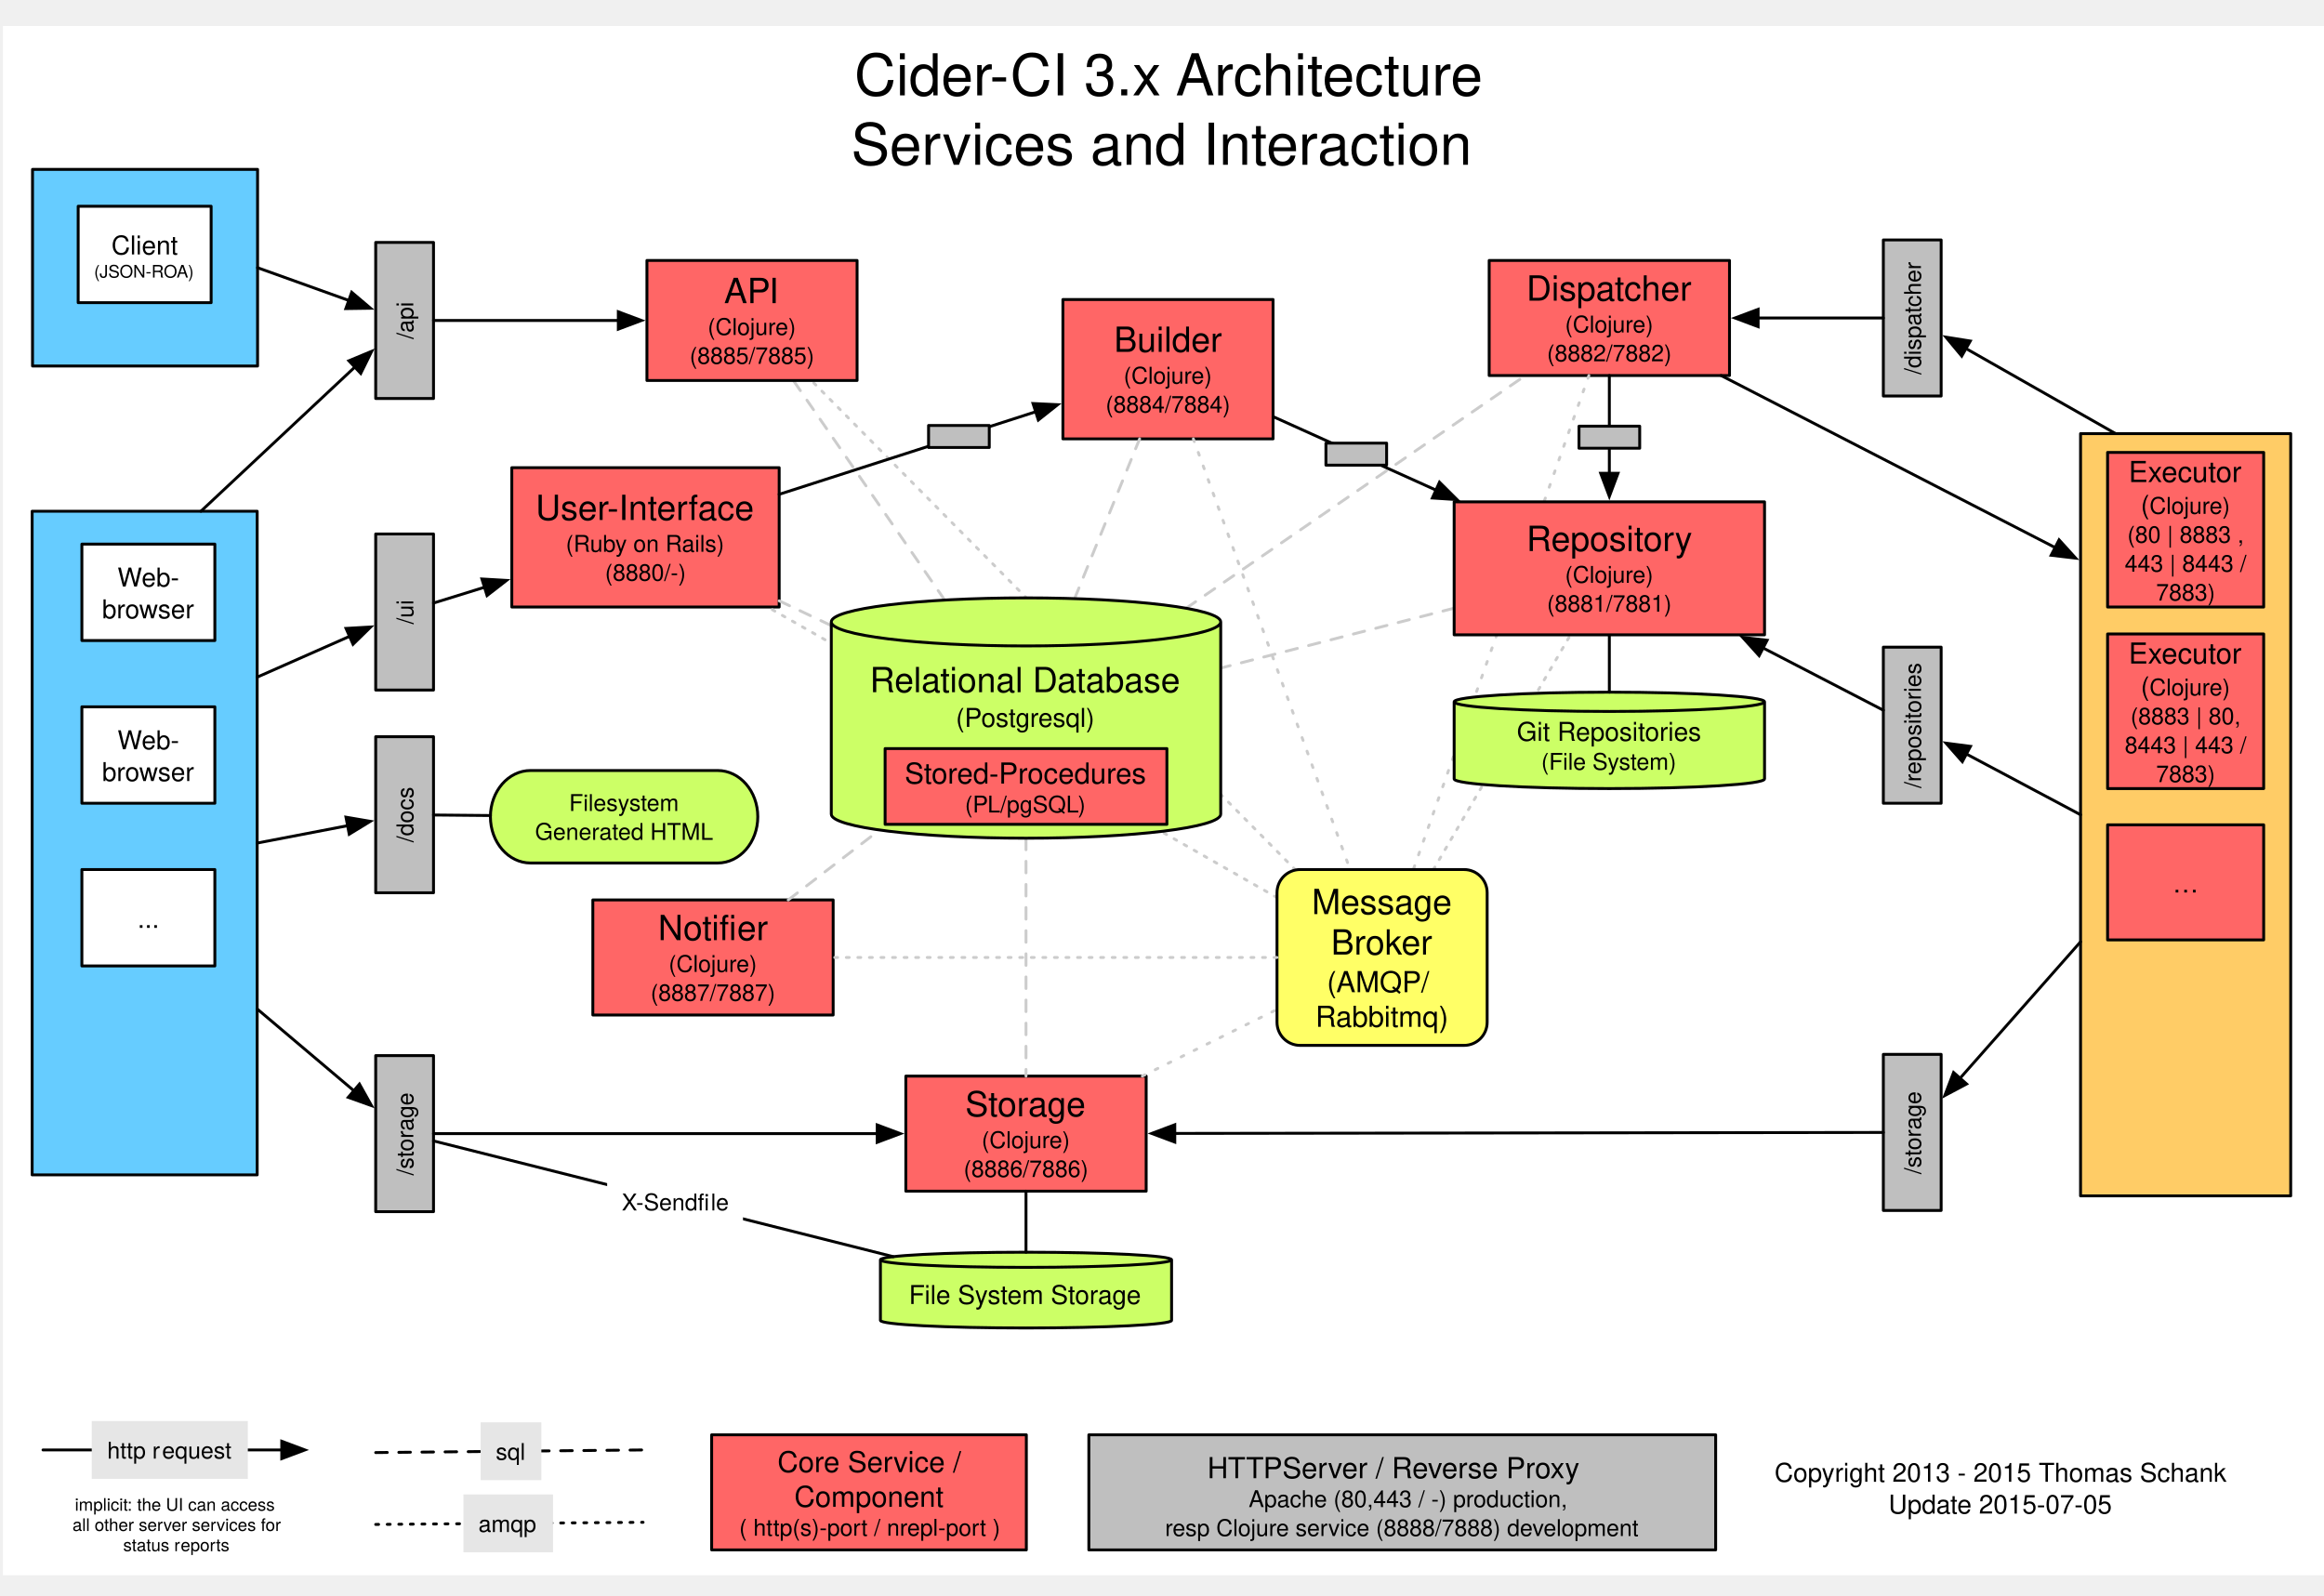
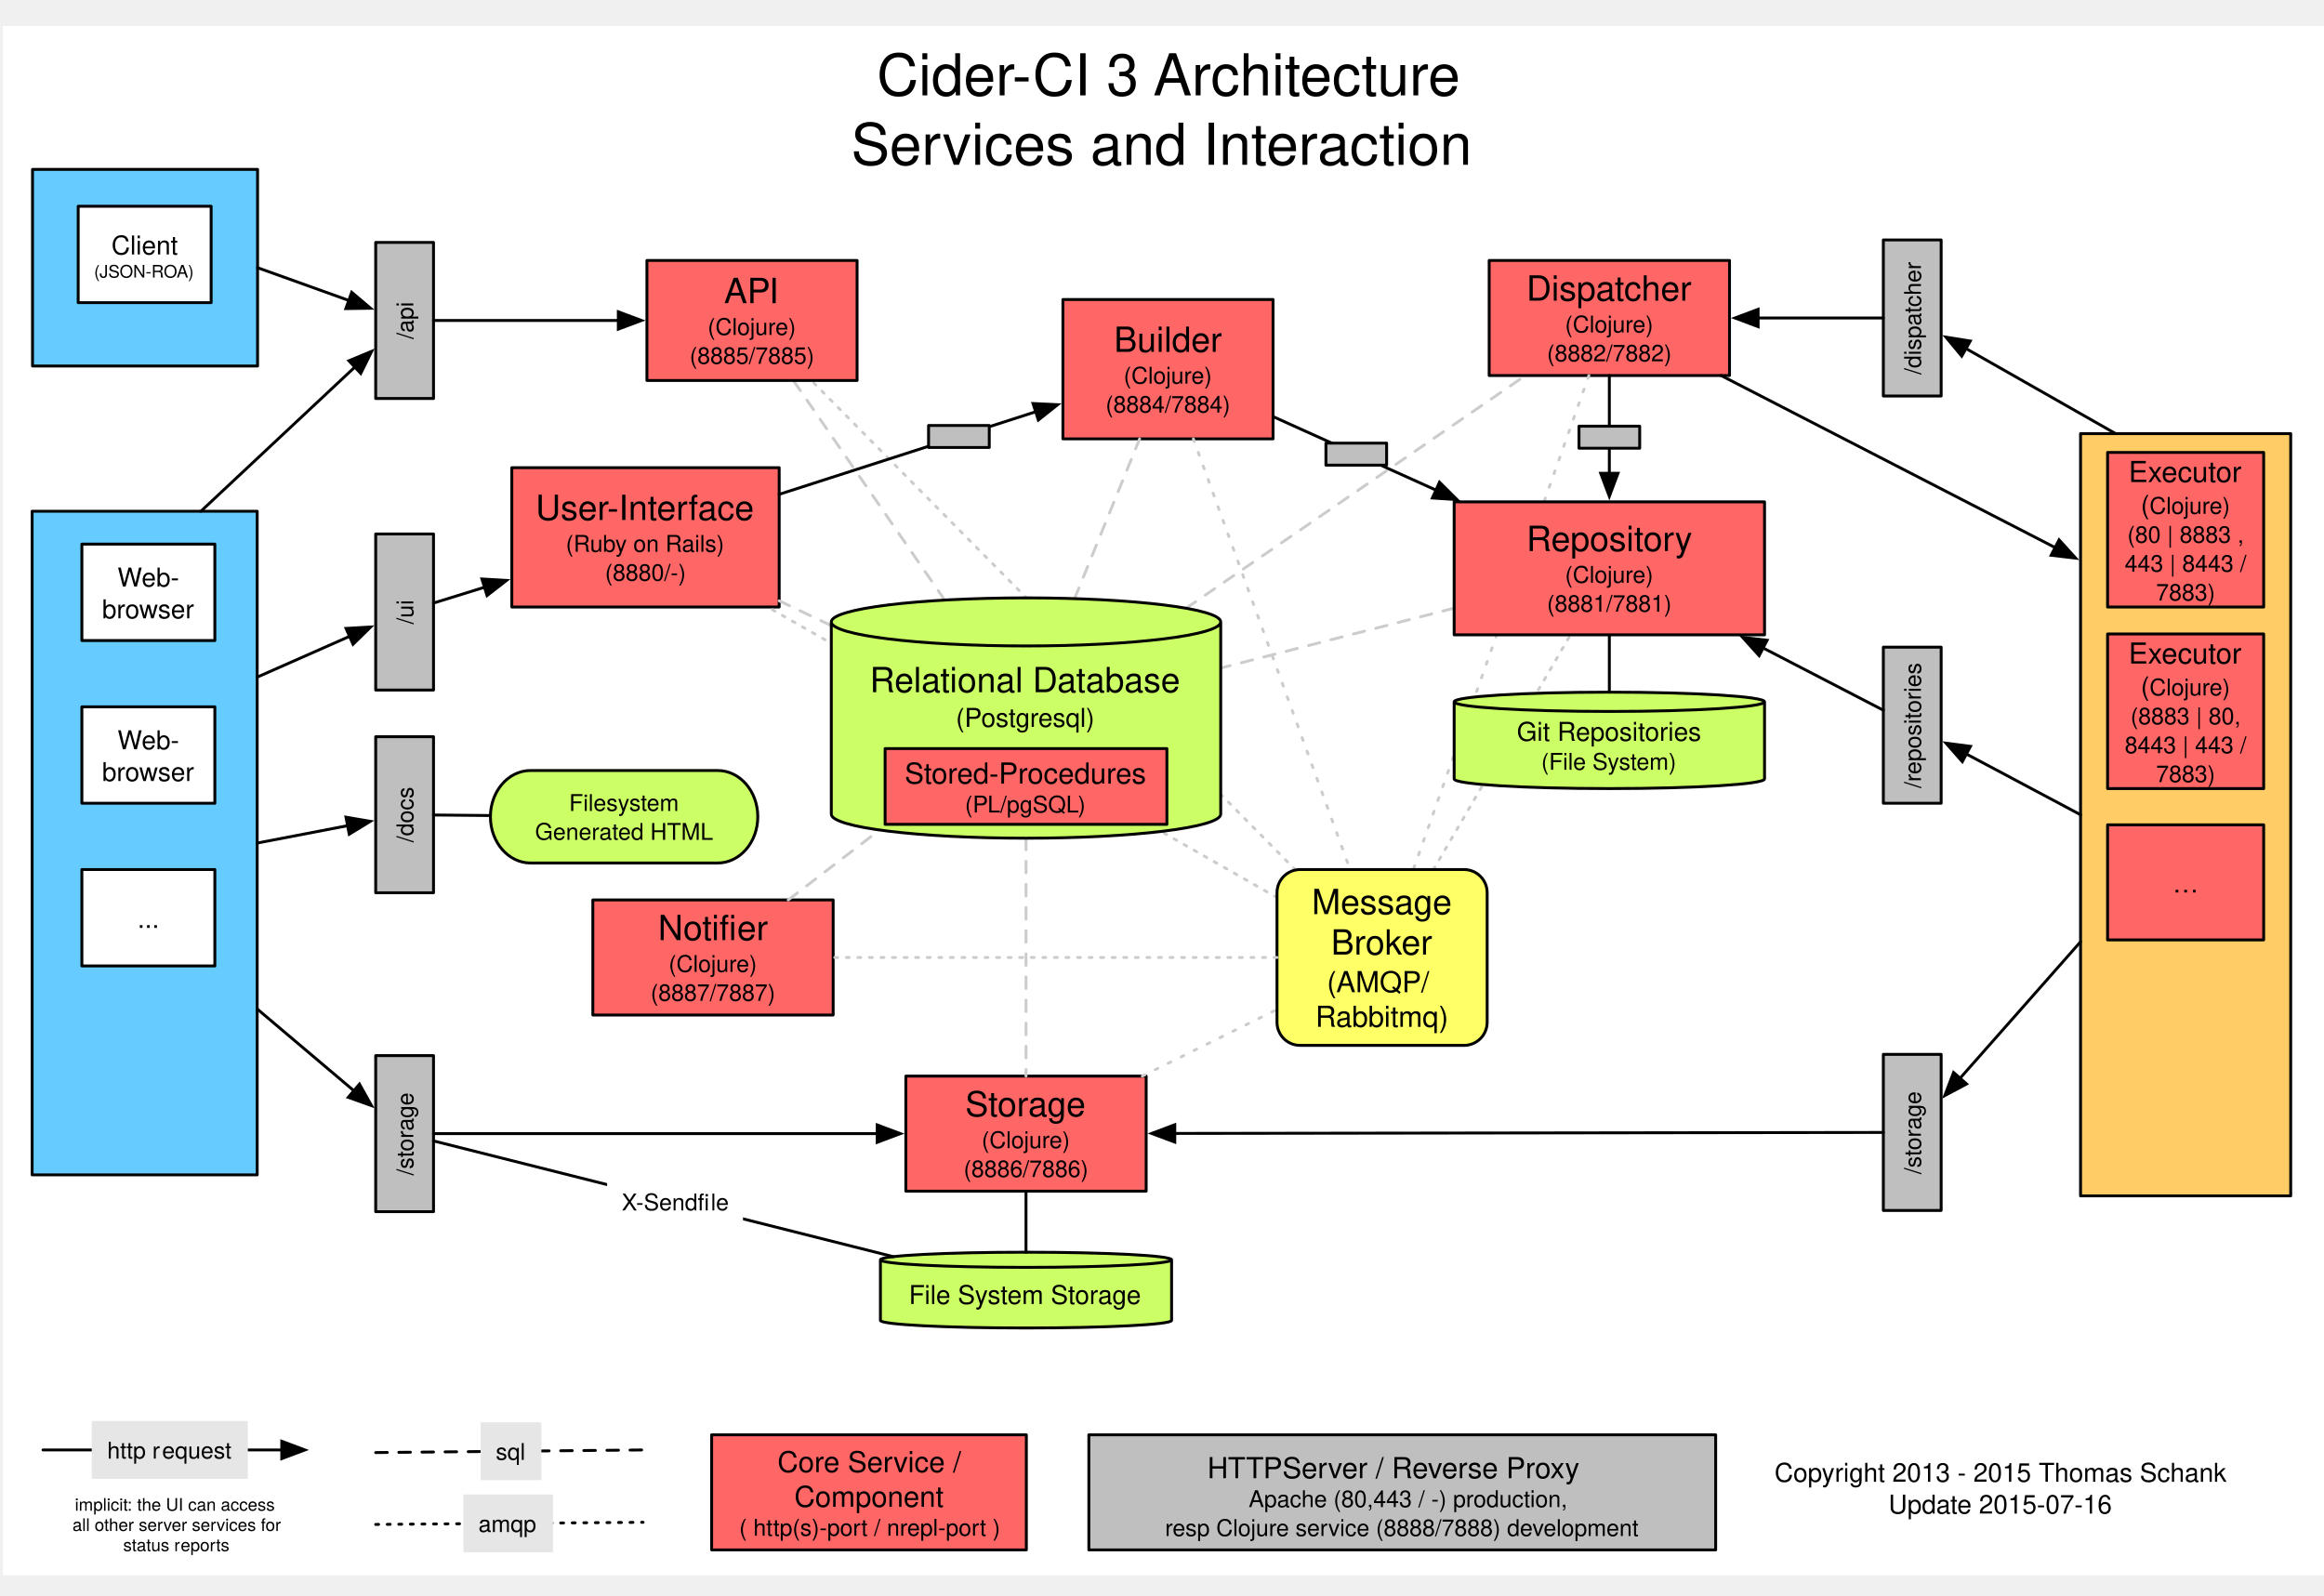
<svg xmlns="http://www.w3.org/2000/svg" xmlns:xlink="http://www.w3.org/1999/xlink" version="1.1" viewBox="-1 -9 804 552" width="67pc" height="46pc">
  <defs>
    <filter id="Shadow" filterUnits="userSpaceOnUse">
      <feGaussianBlur in="SourceAlpha" result="blur" stdDeviation="1.308" />
      <feOffset in="blur" result="offset" dx="0" dy="2" />
      <feFlood flood-color="black" flood-opacity=".5" result="flood" />
      <feComposite in="flood" in2="offset" operator="in" />
    </filter>
    <font-face font-family="Helvetica" font-size="20" units-per-em="1000" underline-position="-75.684" underline-thickness="49.316" slope="0" x-height="522.949" cap-height="717.285" ascent="770.02" descent="-229.98" font-weight="500">
      <font-face-src>
        <font-face-name name="Helvetica" />
      </font-face-src>
    </font-face>
    <font-face font-family="Helvetica" font-size="9" units-per-em="1000" underline-position="-75.684" underline-thickness="49.316" slope="0" x-height="522.949" cap-height="717.285" ascent="770.02" descent="-229.98" font-weight="500">
      <font-face-src>
        <font-face-name name="Helvetica" />
      </font-face-src>
    </font-face>
    <font-face font-family="Helvetica" font-size="12" units-per-em="1000" underline-position="-75.684" underline-thickness="49.316" slope="0" x-height="522.949" cap-height="717.285" ascent="770.02" descent="-229.98" font-weight="500">
      <font-face-src>
        <font-face-name name="Helvetica" />
      </font-face-src>
    </font-face>
    <font-face font-family="Helvetica" font-size="8" units-per-em="1000" underline-position="-75.684" underline-thickness="49.316" slope="0" x-height="522.949" cap-height="717.285" ascent="770.02" descent="-229.98" font-weight="500">
      <font-face-src>
        <font-face-name name="Helvetica" />
      </font-face-src>
    </font-face>
    <marker orient="auto" overflow="visible" markerUnits="strokeWidth" id="FilledArrow_Marker" viewBox="-1 -4 10 8" markerWidth="10" markerHeight="8" color="black">
      <g>
        <path d="M 8 0 L 0 -3 L 0 3 Z" fill="currentColor" stroke="currentColor" stroke-width="1" />
      </g>
    </marker>
    <font-face font-family="Helvetica Neue" font-size="8" panose-1="2 0 5 3 0 0 0 2 0 4" units-per-em="1000" underline-position="-100" underline-thickness="50" slope="0" x-height="517" cap-height="714" ascent="951.996" descent="-212.997" font-weight="500">
      <font-face-src>
        <font-face-name name="HelveticaNeue" />
      </font-face-src>
    </font-face>
    <font-face font-family="Helvetica" font-size="10" units-per-em="1000" underline-position="-75.684" underline-thickness="49.316" slope="0" x-height="522.949" cap-height="717.285" ascent="770.02" descent="-229.98" font-weight="500">
      <font-face-src>
        <font-face-name name="Helvetica" />
      </font-face-src>
    </font-face>
    <marker orient="auto" overflow="visible" markerUnits="strokeWidth" id="FilledArrow_Marker_2" viewBox="-9 -4 10 8" markerWidth="10" markerHeight="8" color="black">
      <g>
        <path d="M -8 0 L 0 3 L 0 -3 Z" fill="currentColor" stroke="currentColor" stroke-width="1" />
      </g>
    </marker>
    <font-face font-family="Helvetica" font-size="6" units-per-em="1000" underline-position="-75.684" underline-thickness="49.316" slope="0" x-height="522.949" cap-height="717.285" ascent="770.02" descent="-229.98" font-weight="500">
      <font-face-src>
        <font-face-name name="Helvetica" />
      </font-face-src>
    </font-face>
    <font-face font-family="Helvetica Neue" font-size="6" panose-1="2 0 5 3 0 0 0 2 0 4" units-per-em="1000" underline-position="-100" underline-thickness="50" slope="0" x-height="517" cap-height="714" ascent="951.996" descent="-212.997" font-weight="500">
      <font-face-src>
        <font-face-name name="HelveticaNeue" />
      </font-face-src>
    </font-face>
  </defs>
  <g stroke="none" stroke-opacity="1" stroke-dasharray="none" fill="none" fill-opacity="1">
    <rect fill="white" width="806" height="536" />
    <g>
      <g>
        <xlink:use xlink:href="#id170_Graphic" filter="url(#Shadow)" />
        <xlink:use xlink:href="#id171_Graphic" filter="url(#Shadow)" />
        <xlink:use xlink:href="#id174_Graphic" filter="url(#Shadow)" />
        <xlink:use xlink:href="#id218_Graphic" filter="url(#Shadow)" />
      </g>
      <text transform="translate(290.5072 5)" fill="black">
-         <tspan font-family="Helvetica" font-size="20" font-weight="500" x="4.069" y="19" textLength="112.246">Cider-CI 3.x </tspan>
-         <tspan font-family="Helvetica" font-size="20" font-weight="500" x="115.222" y="19" textLength="112.266">Architecture </tspan>
+         <tspan font-family="Helvetica" font-size="20" font-weight="500" x="11.848" y="19" textLength="96.689">Cider-CI 3 </tspan>
+         <tspan font-family="Helvetica" font-size="20" font-weight="500" x="107.443" y="19" textLength="112.266">Architecture </tspan>
        <tspan font-family="Helvetica" font-size="20" font-weight="500" x="2.941" y="43" textLength="225.674"> Services and Interaction </tspan>
      </text>
      <text transform="translate(605.0974 494.6719)" fill="black">
        <tspan font-family="Helvetica" font-size="9" font-weight="500" x="7.8" y="9" textLength="91.56">Copyright 2013 - 2015 </tspan>
        <tspan font-family="Helvetica" font-size="9" font-weight="500" x="99.202" y="9" textLength="65.03">Thomas Schank</tspan>
-         <tspan font-family="Helvetica" font-size="9" font-weight="500" x="47.236" y="20" textLength="80.06">Update 2015-07-05 </tspan>
+         <tspan font-family="Helvetica" font-size="9" font-weight="500" x="47.236" y="20" textLength="80.06">Update 2015-07-16 </tspan>
      </text>
      <rect x="514.191" y="81.112" width="83.141" height="39.811" fill="#f66" />
      <rect x="514.191" y="81.112" width="83.141" height="39.811" stroke="black" stroke-linecap="round" stroke-linejoin="round" stroke-width="1" />
      <text transform="translate(519.1907 84.01771)" fill="black">
        <tspan font-family="Helvetica" font-size="12" font-weight="500" x="7.892" y="11" textLength="57.357">Dispatcher</tspan>
        <tspan font-family="Helvetica" font-size="8" font-weight="500" x="21.235" y="22" textLength="30.672">(Clojure)</tspan>
        <tspan font-family="Helvetica" font-size="8" font-weight="500" x="14.998" y="32" textLength="43.145">(8882/7882)</tspan>
      </text>
      <rect x="176.062" y="152.809" width="92.499" height="48.208" fill="#f66" />
      <rect x="176.062" y="152.809" width="92.499" height="48.208" stroke="black" stroke-linecap="round" stroke-linejoin="round" stroke-width="1" />
      <text transform="translate(181.0623 159.9126)" fill="black">
        <tspan font-family="Helvetica" font-size="12" font-weight="500" x="3.237" y="11" textLength="76.025">User-Interface</tspan>
        <tspan font-family="Helvetica" font-size="8" font-weight="500" x="13.685" y="22" textLength="55.129">(Ruby on Rails)</tspan>
        <tspan font-family="Helvetica" font-size="8" font-weight="500" x="27.244" y="32" textLength="28.012">(8880/-)</tspan>
      </text>
      <line x1="548.688" y1="120.923" x2="487.948" y2="291.847" stroke="#ccc" stroke-linecap="round" stroke-linejoin="round" stroke-width="1" stroke-dasharray="1,4" />
      <line x1="494.903" y1="291.847" x2="542.33" y2="210.635" stroke="#ccc" stroke-linecap="round" stroke-linejoin="round" stroke-width="1" stroke-dasharray="1,3" />
      <line x1="440.787" y1="301.531" x2="264.57" y2="201.016" stroke="#ccc" stroke-linecap="round" stroke-linejoin="round" stroke-width="1" stroke-dasharray="1,3" />
      <line x1="286.59" y1="207.438" x2="268.562" y2="198.876" stroke="#ccc" stroke-linecap="round" stroke-linejoin="round" stroke-width="1" stroke-dasharray="4,4" />
      <line x1="409.339" y1="201.44" x2="526.738" y2="120.923" stroke="#ccc" stroke-linecap="round" stroke-linejoin="round" stroke-width="1" stroke-dasharray="4,4" />
      <line x1="13.875" y1="492.655" x2="96.474" y2="492.655" marker-end="url(#FilledArrow_Marker)" stroke="black" stroke-linecap="round" stroke-linejoin="round" stroke-width="1" />
      <rect x="30.741" y="482.655" width="54" height="20" fill="#e6e6e6" />
      <text transform="translate(35.74117 487.6554)" fill="black">
        <tspan font-family="Helvetica Neue" font-size="8" font-weight="500" x=".36" y="8" textLength="19.12">http r</tspan>
        <tspan font-family="Helvetica Neue" font-size="8" font-weight="500" x="19.336" y="8" textLength="24.304">equest</tspan>
      </text>
      <line x1="128.976" y1="493.56" x2="221.476" y2="492.655" stroke="black" stroke-linecap="round" stroke-linejoin="round" stroke-width="1" stroke-dasharray="4,4" />
      <rect x="165.285" y="483.102" width="21" height="20" fill="#e6e6e6" />
      <text transform="translate(170.2855 488.102)" fill="black">
        <tspan font-family="Helvetica Neue" font-size="8" font-weight="500" x=".24" y="8" textLength="10.52">sql</tspan>
      </text>
      <line x1="128.976" y1="518.425" x2="221.476" y2="517.688" stroke="black" stroke-linecap="round" stroke-linejoin="round" stroke-width="1" stroke-dasharray="1,3" />
      <rect x="159.321" y="508.06" width="31" height="20" fill="#e6e6e6" />
      <text transform="translate(164.3215 513.0598)" fill="black">
        <tspan font-family="Helvetica Neue" font-size="8" font-weight="500" x=".196" y="8" textLength="20.608">amqp</tspan>
      </text>
      <line x1="502.071" y1="201.415" x2="421.312" y2="222.14" stroke="#ccc" stroke-linecap="round" stroke-linejoin="round" stroke-width="1" stroke-dasharray="4,4" />
      <path d="M 502.071 260.496 L 502.071 233.813 C 502.071 231.972 526.124 230.478 555.761 230.478 C 585.399 230.478 609.452 231.972 609.452 233.813 L 609.452 260.496 C 609.452 262.337 585.399 263.832 555.761 263.832 C 526.124 263.832 502.071 262.337 502.071 260.496" fill="#cf6" />
      <path d="M 502.071 260.496 L 502.071 233.813 C 502.071 231.972 526.124 230.478 555.761 230.478 C 585.399 230.478 609.452 231.972 609.452 233.813 L 609.452 260.496 C 609.452 262.337 585.399 263.832 555.761 263.832 C 526.124 263.832 502.071 262.337 502.071 260.496 M 502.071 233.813 C 502.071 235.654 526.124 237.149 555.761 237.149 C 585.399 237.149 609.452 235.654 609.452 233.813" stroke="black" stroke-linecap="round" stroke-linejoin="round" stroke-width="1" />
      <text transform="translate(507.0707 238.3224)" fill="black">
        <tspan font-family="Helvetica" font-size="9" font-weight="500" x="16.679" y="9" textLength="64.024">Git Repositories</tspan>
        <tspan font-family="Helvetica" font-size="8" font-weight="500" x="25.134" y="19" textLength="47.113">(File System)</tspan>
      </text>
      <line x1="555.761" y1="210.635" x2="555.761" y2="230.478" stroke="black" stroke-linecap="round" stroke-linejoin="round" stroke-width="1" />
      <rect x="375.694" y="487.425" width="216.85" height="39.811" fill="#bfbfbf" />
      <rect x="375.694" y="487.425" width="216.85" height="39.811" stroke="black" stroke-linecap="round" stroke-linejoin="round" stroke-width="1" />
      <text transform="translate(380.694 492.4246)" fill="black">
        <tspan font-family="Helvetica" font-size="10" font-weight="500" x="35.998" y="10" textLength="26.108">HTTP</tspan>
        <tspan font-family="Helvetica" font-size="10" font-weight="500" x="61.931" y="10" textLength="111.699">  Server / Reverse Proxy </tspan>
        <tspan font-family="Helvetica" font-size="8" font-weight="500" x="46.277" y="20" textLength="4.445">  </tspan>
        <tspan font-family="Helvetica" font-size="8" font-weight="500" x="50.285" y="20" textLength="114.734">Apache (80,443 / -) production,  </tspan>
        <tspan font-family="Helvetica" font-size="8" font-weight="500" x="21.38" y="30" textLength="164.09">resp Clojure service (8888/7888) development</tspan>
      </text>
      <rect x="650.551" y="214.905" width="20" height="54" fill="#bfbfbf" />
      <rect x="650.551" y="214.905" width="20" height="54" stroke="black" stroke-linecap="round" stroke-linejoin="round" stroke-width="1" />
      <text transform="translate(655.5512 263.905) rotate(-90)" fill="black">
        <tspan font-family="Helvetica" font-size="8" font-weight="500" x=".213" y="8" textLength="43.574">/repositories</tspan>
      </text>
      <rect x="718.778" y="141.021" width="72.703" height="263.73" fill="#fc6" />
      <rect x="718.778" y="141.021" width="72.703" height="263.73" stroke="black" stroke-linecap="round" stroke-linejoin="round" stroke-width="1" />
      <line x1="709.977" y1="180.443" x2="594.411" y2="120.923" marker-start="url(#FilledArrow_Marker_2)" stroke="black" stroke-linecap="round" stroke-linejoin="round" stroke-width="1" />
      <line x1="608.963" y1="215.188" x2="650.551" y2="236.726" marker-start="url(#FilledArrow_Marker_2)" stroke="black" stroke-linecap="round" stroke-linejoin="round" stroke-width="1" />
      <rect x="366.718" y="94.628" width="72.703" height="48.208" fill="#f66" />
      <rect x="366.718" y="94.628" width="72.703" height="48.208" stroke="black" stroke-linecap="round" stroke-linejoin="round" stroke-width="1" />
      <text transform="translate(371.7182 101.7315)" fill="black">
        <tspan font-family="Helvetica" font-size="12" font-weight="500" x="12.675" y="11" textLength="37.354">Builder</tspan>
        <tspan font-family="Helvetica" font-size="8" font-weight="500" x="16.016" y="22" textLength="30.672">(Clojure)</tspan>
        <tspan font-family="Helvetica" font-size="8" font-weight="500" x="9.779" y="32" textLength="43.145">(8884/7884)</tspan>
      </text>
      <line x1="411.841" y1="142.835" x2="466.069" y2="291.847" stroke="#ccc" stroke-linecap="round" stroke-linejoin="round" stroke-width="1" stroke-dasharray="1,4" />
      <line x1="370.762" y1="198.119" x2="393.26" y2="142.835" stroke="#ccc" stroke-linecap="round" stroke-linejoin="round" stroke-width="1" stroke-dasharray="4,4" />
      <rect x="10.116" y="167.878" width="77.857" height="229.606" fill="#6cf" />
      <rect x="10.116" y="167.878" width="77.857" height="229.606" stroke="black" stroke-linecap="round" stroke-linejoin="round" stroke-width="1" />
      <g id="id170_Graphic">
        <rect x="27.327" y="179.256" width="46" height="33.354" fill="white" />
        <rect x="27.327" y="179.256" width="46" height="33.354" stroke="black" stroke-linecap="round" stroke-linejoin="round" stroke-width="1" />
        <text transform="translate(32.32673 184.9326)" fill="black">
          <tspan font-family="Helvetica" font-size="9" font-weight="500" x="7.328" y="9" textLength="8.495">W</tspan>
          <tspan font-family="Helvetica" font-size="9" font-weight="500" x="15.664" y="9" textLength="13.008">eb-</tspan>
          <tspan font-family="Helvetica" font-size="9" font-weight="500" x="1.995" y="20" textLength="32.01">browser</tspan>
        </text>
      </g>
      <g id="id171_Graphic">
        <rect x="27.327" y="291.847" width="46" height="33.354" fill="white" />
        <rect x="27.327" y="291.847" width="46" height="33.354" stroke="black" stroke-linecap="round" stroke-linejoin="round" stroke-width="1" />
        <text transform="translate(32.32671 303.0238)" fill="black">
          <tspan font-family="Helvetica" font-size="9" font-weight="500" x="14.249" y="9" textLength="7.501">...</tspan>
        </text>
      </g>
      <g id="id174_Graphic">
        <rect x="27.327" y="235.551" width="46" height="33.354" fill="white" />
        <rect x="27.327" y="235.551" width="46" height="33.354" stroke="black" stroke-linecap="round" stroke-linejoin="round" stroke-width="1" />
        <text transform="translate(32.32671 241.2282)" fill="black">
          <tspan font-family="Helvetica" font-size="9" font-weight="500" x="7.328" y="9" textLength="8.495">W</tspan>
          <tspan font-family="Helvetica" font-size="9" font-weight="500" x="15.664" y="9" textLength="13.008">eb-</tspan>
          <tspan font-family="Helvetica" font-size="9" font-weight="500" x="1.995" y="20" textLength="32.01">browser</tspan>
        </text>
      </g>
      <rect x="128.976" y="175.748" width="20" height="54" fill="#bfbfbf" />
      <rect x="128.976" y="175.748" width="20" height="54" stroke="black" stroke-linecap="round" stroke-linejoin="round" stroke-width="1" />
      <text transform="translate(133.9764 224.748) rotate(-90)" fill="black">
        <tspan font-family="Helvetica" font-size="8" font-weight="500" x="17.775" y="8" textLength="8.449">/ui</tspan>
      </text>
      <line x1="555.761" y1="154.735" x2="555.761" y2="120.923" marker-start="url(#FilledArrow_Marker_2)" stroke="black" stroke-linecap="round" stroke-linejoin="round" stroke-width="1" />
      <line x1="87.973" y1="225.279" x2="119.921" y2="211.166" marker-end="url(#FilledArrow_Marker)" stroke="black" stroke-linecap="round" stroke-linejoin="round" stroke-width="1" />
      <line x1="148.976" y1="199.648" x2="166.606" y2="194.182" marker-end="url(#FilledArrow_Marker)" stroke="black" stroke-linecap="round" stroke-linejoin="round" stroke-width="1" />
      <rect x="128.976" y="356.215" width="20" height="54" fill="#bfbfbf" />
      <rect x="128.976" y="356.215" width="20" height="54" stroke="black" stroke-linecap="round" stroke-linejoin="round" stroke-width="1" />
      <text transform="translate(133.9764 405.2154) rotate(-90)" fill="black">
        <tspan font-family="Helvetica" font-size="8" font-weight="500" x="7.547" y="8" textLength="28.906">/storage</tspan>
      </text>
      <line x1="87.973" y1="340.082" x2="121.417" y2="368.366" marker-end="url(#FilledArrow_Marker)" stroke="black" stroke-linecap="round" stroke-linejoin="round" stroke-width="1" />
      <rect x="312.38" y="363.31" width="83.141" height="39.811" fill="#f66" />
      <rect x="312.38" y="363.31" width="83.141" height="39.811" stroke="black" stroke-linecap="round" stroke-linejoin="round" stroke-width="1" />
      <text transform="translate(317.3804 366.2154)" fill="black">
        <tspan font-family="Helvetica" font-size="12" font-weight="500" x="15.556" y="11" textLength="42.029">Storage</tspan>
        <tspan font-family="Helvetica" font-size="8" font-weight="500" x="21.235" y="22" textLength="32.895">(Clojure) </tspan>
        <tspan font-family="Helvetica" font-size="8" font-weight="500" x="14.998" y="32" textLength="43.145">(8886/7886)</tspan>
      </text>
      <rect x="650.551" y="355.792" width="20" height="54" fill="#bfbfbf" />
      <rect x="650.551" y="355.792" width="20" height="54" stroke="black" stroke-linecap="round" stroke-linejoin="round" stroke-width="1" />
      <text transform="translate(655.5512 404.7923) rotate(-90)" fill="black">
        <tspan font-family="Helvetica" font-size="8" font-weight="500" x="7.547" y="8" textLength="28.906">/storage</tspan>
      </text>
      <line x1="718.778" y1="316.841" x2="677.103" y2="364.044" marker-end="url(#FilledArrow_Marker)" stroke="black" stroke-linecap="round" stroke-linejoin="round" stroke-width="1" />
      <line x1="650.551" y1="382.806" x2="405.422" y2="383.144" marker-end="url(#FilledArrow_Marker)" stroke="black" stroke-linecap="round" stroke-linejoin="round" stroke-width="1" />
      <line x1="394.183" y1="363.31" x2="440.787" y2="340.251" stroke="#ccc" stroke-linecap="round" stroke-linejoin="round" stroke-width="1" stroke-dasharray="1,4" />
      <line x1="353.951" y1="280.998" x2="353.951" y2="363.31" stroke="#ccc" stroke-linecap="round" stroke-linejoin="round" stroke-width="1" stroke-dasharray="4,4" />
      <line x1="718.778" y1="272.886" x2="679.291" y2="251.876" marker-end="url(#FilledArrow_Marker)" stroke="black" stroke-linecap="round" stroke-linejoin="round" stroke-width="1" />
      <rect x="502.071" y="164.635" width="107.381" height="46" fill="#f66" />
      <rect x="502.071" y="164.635" width="107.381" height="46" stroke="black" stroke-linecap="round" stroke-linejoin="round" stroke-width="1" />
      <text transform="translate(507.0707 170.6354)" fill="black">
        <tspan font-family="Helvetica" font-size="12" font-weight="500" x="20.012" y="11" textLength="57.357">Repository</tspan>
        <tspan font-family="Helvetica" font-size="8" font-weight="500" x="33.355" y="22" textLength="30.672">(Clojure)</tspan>
        <tspan font-family="Helvetica" font-size="8" font-weight="500" x="27.118" y="32" textLength="43.145">(8881/7881)</tspan>
      </text>
      <rect x="650.551" y="74.018" width="20" height="54" fill="#bfbfbf" />
      <rect x="650.551" y="74.018" width="20" height="54" stroke="black" stroke-linecap="round" stroke-linejoin="round" stroke-width="1" />
      <text transform="translate(655.5512 123.0177) rotate(-90)" fill="black">
        <tspan font-family="Helvetica" font-size="8" font-weight="500" x="2.434" y="8" textLength="39.133">/dispatcher</tspan>
      </text>
      <line x1="730.895" y1="141.021" x2="679.157" y2="111.598" marker-end="url(#FilledArrow_Marker)" stroke="black" stroke-linecap="round" stroke-linejoin="round" stroke-width="1" />
      <line x1="650.551" y1="101.018" x2="607.232" y2="101.018" marker-end="url(#FilledArrow_Marker)" stroke="black" stroke-linecap="round" stroke-linejoin="round" stroke-width="1" />
      <line x1="495.769" y1="160.563" x2="439.421" y2="135.136" marker-start="url(#FilledArrow_Marker_2)" stroke="black" stroke-linecap="round" stroke-linejoin="round" stroke-width="1" />
      <path d="M 303.586 447.834 L 303.586 426.864 C 303.586 425.417 326.149 424.243 353.951 424.243 C 381.753 424.243 404.316 425.417 404.316 426.864 L 404.316 447.834 C 404.316 449.281 381.753 450.456 353.951 450.456 C 326.149 450.456 303.586 449.281 303.586 447.834" fill="#cf6" />
      <path d="M 303.586 447.834 L 303.586 426.864 C 303.586 425.417 326.149 424.243 353.951 424.243 C 381.753 424.243 404.316 425.417 404.316 426.864 L 404.316 447.834 C 404.316 449.281 381.753 450.456 353.951 450.456 C 326.149 450.456 303.586 449.281 303.586 447.834 M 303.586 426.864 C 303.586 428.311 326.149 429.485 353.951 429.485 C 381.753 429.485 404.316 428.311 404.316 426.864" stroke="black" stroke-linecap="round" stroke-linejoin="round" stroke-width="1" />
      <text transform="translate(308.5859 433.1598)" fill="black">
        <tspan font-family="Helvetica" font-size="9" font-weight="500" x="4.85" y="9" textLength="81.031">File System Storage</tspan>
      </text>
      <line x1="353.951" y1="424.243" x2="353.951" y2="403.121" stroke="black" stroke-linecap="round" stroke-linejoin="round" stroke-width="1" />
      <line x1="308.032" y1="425.786" x2="148.976" y2="385.734" stroke="black" stroke-linecap="round" stroke-linejoin="round" stroke-width="1" />
      <line x1="148.976" y1="383.215" x2="302.48" y2="383.215" marker-end="url(#FilledArrow_Marker)" stroke="black" stroke-linecap="round" stroke-linejoin="round" stroke-width="1" />
      <rect x="209.044" y="396.777" width="47" height="20" fill="white" />
      <text transform="translate(214.0443 401.7772)" fill="black">
        <tspan font-family="Helvetica Neue" font-size="8" font-weight="500" x=".056" y="8" textLength="30.816">X-Sendfi</tspan>
        <tspan font-family="Helvetica Neue" font-size="8" font-weight="500" x="30.872" y="8" textLength="6.072">le</tspan>
      </text>
      <line x1="447.207" y1="292.003" x2="279.698" y2="122.64" stroke="#ccc" stroke-linecap="round" stroke-linejoin="round" stroke-width="1" stroke-dasharray="1,3" />
      <line x1="325.826" y1="198.615" x2="273.471" y2="122.64" stroke="#ccc" stroke-linecap="round" stroke-linejoin="round" stroke-width="1" stroke-dasharray="4,4" />
      <rect x="222.81" y="81.112" width="72.703" height="41.528" fill="#f66" />
      <rect x="222.81" y="81.112" width="72.703" height="41.528" stroke="black" stroke-linecap="round" stroke-linejoin="round" stroke-width="1" />
      <text transform="translate(227.8103 84.87619)" fill="black">
        <tspan font-family="Helvetica" font-size="12" font-weight="500" x="21.681" y="11" textLength="19.342">API</tspan>
        <tspan font-family="Helvetica" font-size="8" font-weight="500" x="16.016" y="22" textLength="30.672">(Clojure)</tspan>
        <tspan font-family="Helvetica" font-size="8" font-weight="500" x="9.779" y="32" textLength="43.145">(8885/7885)</tspan>
      </text>
      <rect x="128.976" y="74.876" width="20" height="54" fill="#bfbfbf" />
      <rect x="128.976" y="74.876" width="20" height="54" stroke="black" stroke-linecap="round" stroke-linejoin="round" stroke-width="1" />
      <text transform="translate(133.9764 123.8762) rotate(-90)" fill="black">
        <tspan font-family="Helvetica" font-size="8" font-weight="500" x="15.551" y="8" textLength="12.898">/api</tspan>
      </text>
      <line x1="68.509" y1="167.878" x2="121.751" y2="118.01" marker-end="url(#FilledArrow_Marker)" stroke="black" stroke-linecap="round" stroke-linejoin="round" stroke-width="1" />
      <line x1="148.976" y1="101.876" x2="212.91" y2="101.876" marker-end="url(#FilledArrow_Marker)" stroke="black" stroke-linecap="round" stroke-linejoin="round" stroke-width="1" />
      <rect x="10.251" y="49.606" width="77.857" height="68.031" fill="#6cf" />
      <rect x="10.251" y="49.606" width="77.857" height="68.031" stroke="black" stroke-linecap="round" stroke-linejoin="round" stroke-width="1" />
      <g id="id218_Graphic">
        <rect x="26.045" y="62.362" width="46" height="33.354" fill="white" />
        <rect x="26.045" y="62.362" width="46" height="33.354" stroke="black" stroke-linecap="round" stroke-linejoin="round" stroke-width="1" />
        <text transform="translate(31.0449 70.03902)" fill="black">
          <tspan font-family="Helvetica" font-size="9" font-weight="500" x="6.495" y="9" textLength="23.01">Client</tspan>
          <tspan font-family="Helvetica" font-size="6" font-weight="500" x=".501" y="17" textLength="34.998">(JSON-ROA)</tspan>
        </text>
      </g>
      <line x1="88.108" y1="83.622" x2="119.658" y2="94.944" marker-end="url(#FilledArrow_Marker)" stroke="black" stroke-linecap="round" stroke-linejoin="round" stroke-width="1" />
      <path d="M 448.787 291.847 L 505.49 291.847 C 509.909 291.847 513.49 295.429 513.49 299.847 L 513.49 344.684 C 513.49 349.102 509.909 352.684 505.49 352.684 L 448.787 352.684 C 444.369 352.684 440.787 349.102 440.787 344.684 L 440.787 299.847 C 440.787 295.429 444.369 291.847 448.787 291.847 Z" fill="#ff6" />
      <path d="M 448.787 291.847 L 505.49 291.847 C 509.909 291.847 513.49 295.429 513.49 299.847 L 513.49 344.684 C 513.49 349.102 509.909 352.684 505.49 352.684 L 448.787 352.684 C 444.369 352.684 440.787 349.102 440.787 344.684 L 440.787 299.847 C 440.787 295.429 444.369 291.847 448.787 291.847 Z" stroke="black" stroke-linecap="round" stroke-linejoin="round" stroke-width="1" />
      <text transform="translate(445.7874 296.2655)" fill="black">
        <tspan font-family="Helvetica" font-size="12" font-weight="500" x="7.006" y="11" textLength="48.691">Message</tspan>
        <tspan font-family="Helvetica" font-size="12" font-weight="500" x="13.68" y="25" textLength="35.344">Broker</tspan>
        <tspan font-family="Helvetica" font-size="10" font-weight="500" x="12.272" y="38" textLength="32.778">(AMQP</tspan>
        <tspan font-family="Helvetica" font-size="10" font-weight="500" x="44.874" y="38" textLength="8.335"> / </tspan>
        <tspan font-family="Helvetica" font-size="10" font-weight="500" x="8.287" y="50" textLength="46.128">Rabbitmq)</tspan>
      </text>
      <path d="M 286.59 272.684 L 286.59 206.171 C 286.59 201.582 316.768 197.857 353.951 197.857 C 391.134 197.857 421.312 201.582 421.312 206.171 L 421.312 272.684 C 421.312 277.274 391.134 280.998 353.951 280.998 C 316.768 280.998 286.59 277.274 286.59 272.684" fill="#cf6" />
      <path d="M 286.59 272.684 L 286.59 206.171 C 286.59 201.582 316.768 197.857 353.951 197.857 C 391.134 197.857 421.312 201.582 421.312 206.171 L 421.312 272.684 C 421.312 277.274 391.134 280.998 353.951 280.998 C 316.768 280.998 286.59 277.274 286.59 272.684 M 286.59 206.171 C 286.59 210.761 316.768 214.485 353.951 214.485 C 391.134 214.485 421.312 210.761 421.312 206.171" stroke="black" stroke-linecap="round" stroke-linejoin="round" stroke-width="1" />
      <text transform="translate(291.5898 219.4854)" fill="black">
        <tspan font-family="Helvetica" font-size="12" font-weight="500" x="8.326" y="11" textLength="108.07">Relational Database</tspan>
        <tspan font-family="Helvetica" font-size="9" font-weight="500" x="38.103" y="23" textLength="48.516">(Postgresql)</tspan>
      </text>
      <rect x="305.21" y="249.998" width="97.483" height="26.213" fill="#f66" />
      <rect x="305.21" y="249.998" width="97.483" height="26.213" stroke="black" stroke-linecap="round" stroke-linejoin="round" stroke-width="1" />
      <text transform="translate(310.2095 252.1049)" fill="black">
        <tspan font-family="Helvetica" font-size="10" font-weight="500" x="1.776" y="10" textLength="83.931">Stored-Procedures</tspan>
        <tspan font-family="Helvetica" font-size="8" font-weight="500" x="22.62" y="20" textLength="42.242">(PL/pgSQL)</tspan>
      </text>
      <rect x="728.129" y="276.378" width="54" height="39.811" fill="#f66" />
      <rect x="728.129" y="276.378" width="54" height="39.811" stroke="black" stroke-linecap="round" stroke-linejoin="round" stroke-width="1" />
      <text transform="translate(733.1294 290.7835)" fill="black">
        <tspan font-family="Helvetica" font-size="9" font-weight="500" x="17.5" y="9" textLength="9">…</tspan>
      </text>
      <rect x="128.976" y="245.886" width="20" height="54" fill="#bfbfbf" />
      <rect x="128.976" y="245.886" width="20" height="54" stroke="black" stroke-linecap="round" stroke-linejoin="round" stroke-width="1" />
      <text transform="translate(133.9764 294.8856) rotate(-90)" fill="black">
        <tspan font-family="Helvetica" font-size="8" font-weight="500" x="12.439" y="8" textLength="19.121">/docs</tspan>
      </text>
      <line x1="87.973" y1="282.681" x2="119.254" y2="276.673" marker-end="url(#FilledArrow_Marker)" stroke="black" stroke-linecap="round" stroke-linejoin="round" stroke-width="1" />
    </g>
    <g>
      <path d="M 182.536 257.582 L 247.286 257.582 C 254.945 257.582 261.161 264.75 261.161 273.582 C 261.161 282.414 254.945 289.582 247.286 289.582 L 182.536 289.582 C 174.877 289.582 168.661 282.414 168.661 273.582 C 168.661 264.75 174.877 257.582 182.536 257.582" fill="#cf6" />
      <path d="M 182.536 257.582 L 247.286 257.582 C 254.945 257.582 261.161 264.75 261.161 273.582 C 261.161 282.414 254.945 289.582 247.286 289.582 L 182.536 289.582 C 174.877 289.582 168.661 282.414 168.661 273.582 C 168.661 264.75 174.877 257.582 182.536 257.582" stroke="black" stroke-linecap="round" stroke-linejoin="round" stroke-width="1" />
      <text transform="translate(182.9113 263.5815)" fill="black">
        <tspan font-family="Helvetica Neue" font-size="8" font-weight="500" x="12.96" y="8" textLength="38.08">Filesystem</tspan>
        <tspan font-family="Helvetica Neue" font-size="8" font-weight="500" x="1.18" y="18" textLength="63.864">Generated HTML </tspan>
      </text>
      <line x1="168.666" y1="273.158" x2="148.976" y2="272.977" stroke="black" stroke-linecap="round" stroke-linejoin="round" stroke-width="1" />
      <rect x="245.197" y="487.425" width="108.869" height="39.811" fill="#f66" />
      <rect x="245.197" y="487.425" width="108.869" height="39.811" stroke="black" stroke-linecap="round" stroke-linejoin="round" stroke-width="1" />
      <text transform="translate(250.1969 490.3301)" fill="black">
        <tspan font-family="Helvetica" font-size="10" font-weight="500" x="17.757" y="10" textLength="66.133">Core Service / </tspan>
        <tspan font-family="Helvetica" font-size="10" font-weight="500" x="23.585" y="22" textLength="51.699">Component</tspan>
        <tspan font-family="Helvetica" font-size="8" font-weight="500" x="4.534" y="32" textLength="89.801">( http(s)-port / nrepl-port )</tspan>
      </text>
      <rect x="728.129" y="147.533" width="54" height="53.484" fill="#f66" />
      <rect x="728.129" y="147.533" width="54" height="53.484" stroke="black" stroke-linecap="round" stroke-linejoin="round" stroke-width="1" />
      <text transform="translate(733.1294 147.7745)" fill="black">
        <tspan font-family="Helvetica" font-size="10" font-weight="500" x="2.269" y="10" textLength="39.463">Executor</tspan>
        <tspan font-family="Helvetica" font-size="9" font-weight="500" x="6.498" y="21" textLength="2.997">(</tspan>
        <tspan font-family="Helvetica" font-size="8" font-weight="500" x="9.495" y="21" textLength="28.008">Clojure)</tspan>
        <tspan font-family="Helvetica" font-size="8" font-weight="500" x="1.836" y="31" textLength="42.551">(80 | 8883 , </tspan>
        <tspan font-family="Helvetica" font-size="8" font-weight="500" x=".943" y="41" textLength="42.113">443 | 8443 /</tspan>
        <tspan font-family="Helvetica" font-size="8" font-weight="500" x="11.77" y="51" textLength="20.461">7883)</tspan>
      </text>
      <text transform="translate(23.55385 507.6884)" fill="black">
        <tspan font-family="Helvetica Neue" font-size="6" font-weight="500" x="1.342" y="6" textLength="72.126">implicit: the UI can access </tspan>
        <tspan font-family="Helvetica Neue" font-size="6" font-weight="500" x=".52" y="13" textLength="73.77">all other server services for </tspan>
        <tspan font-family="Helvetica Neue" font-size="6" font-weight="500" x="18.067" y="20" textLength="20.004">status r</tspan>
        <tspan font-family="Helvetica Neue" font-size="6" font-weight="500" x="37.963" y="20" textLength="17.112">eports</tspan>
      </text>
      <rect x="545.261" y="138.46" width="21" height="7.618" fill="#bfbfbf" />
      <rect x="545.261" y="138.46" width="21" height="7.618" stroke="black" stroke-linecap="round" stroke-linejoin="round" stroke-width="1" />
      <rect x="457.709" y="144.317" width="21" height="7.618" fill="#bfbfbf" />
      <rect x="457.709" y="144.317" width="21" height="7.618" stroke="black" stroke-linecap="round" stroke-linejoin="round" stroke-width="1" />
      <line x1="357.294" y1="133.465" x2="268.562" y2="162.026" marker-start="url(#FilledArrow_Marker_2)" stroke="black" stroke-linecap="round" stroke-linejoin="round" stroke-width="1" />
      <rect x="320.242" y="138.203" width="21" height="7.618" fill="#bfbfbf" />
      <rect x="320.242" y="138.203" width="21" height="7.618" stroke="black" stroke-linecap="round" stroke-linejoin="round" stroke-width="1" />
      <rect x="204.094" y="302.36" width="83.141" height="39.811" fill="#f66" />
      <rect x="204.094" y="302.36" width="83.141" height="39.811" stroke="black" stroke-linecap="round" stroke-linejoin="round" stroke-width="1" />
      <text transform="translate(209.0945 305.2655)" fill="black">
        <tspan font-family="Helvetica" font-size="12" font-weight="500" x="17.566" y="11" textLength="27.34">Notifi</tspan>
        <tspan font-family="Helvetica" font-size="12" font-weight="500" x="44.906" y="11" textLength="10.67">er</tspan>
        <tspan font-family="Helvetica" font-size="8" font-weight="500" x="21.235" y="22" textLength="32.895">(Clojure) </tspan>
        <tspan font-family="Helvetica" font-size="8" font-weight="500" x="14.998" y="32" textLength="43.145">(8887/7887)</tspan>
      </text>
      <line x1="271.686" y1="302.36" x2="303.313" y2="278.165" stroke="#ccc" stroke-linecap="round" stroke-linejoin="round" stroke-width="1" stroke-dasharray="4,4" />
      <line x1="440.787" y1="322.265" x2="287.236" y2="322.265" stroke="#ccc" stroke-linecap="round" stroke-linejoin="round" stroke-width="1" stroke-dasharray="1,3" />
      <rect x="728.129" y="210.348" width="54" height="53.484" fill="#f66" />
      <rect x="728.129" y="210.348" width="54" height="53.484" stroke="black" stroke-linecap="round" stroke-linejoin="round" stroke-width="1" />
      <text transform="translate(733.1294 210.5897)" fill="black">
        <tspan font-family="Helvetica" font-size="10" font-weight="500" x="2.269" y="10" textLength="39.463">Executor</tspan>
        <tspan font-family="Helvetica" font-size="9" font-weight="500" x="6.498" y="21" textLength="2.997">(</tspan>
        <tspan font-family="Helvetica" font-size="8" font-weight="500" x="9.495" y="21" textLength="28.008">Clojure)</tspan>
        <tspan font-family="Helvetica" font-size="8" font-weight="500" x="2.947" y="31" textLength="40.328">(8883 | 80, </tspan>
        <tspan font-family="Helvetica" font-size="8" font-weight="500" x=".943" y="41" textLength="42.113">8443 | 443 /</tspan>
        <tspan font-family="Helvetica" font-size="8" font-weight="500" x="11.77" y="51" textLength="20.461">7883)</tspan>
      </text>
    </g>
  </g>
</svg>
